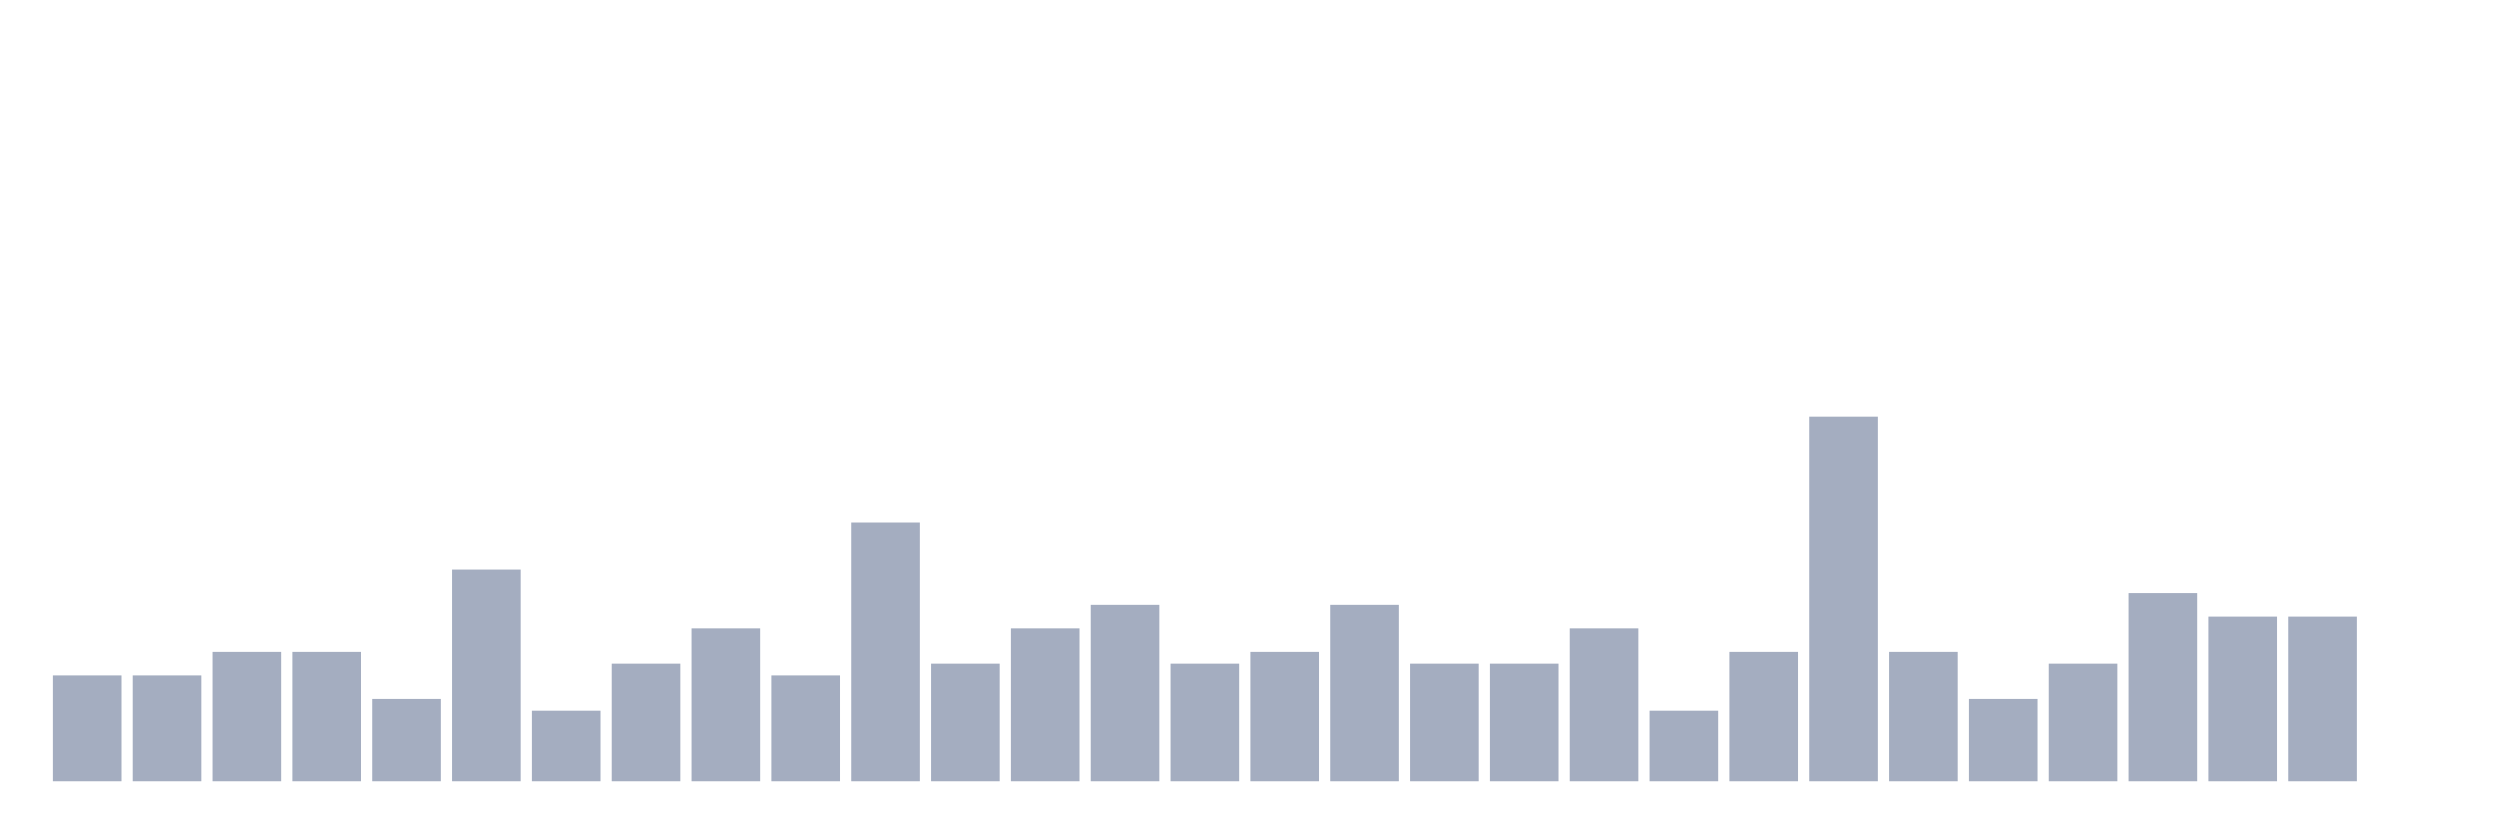
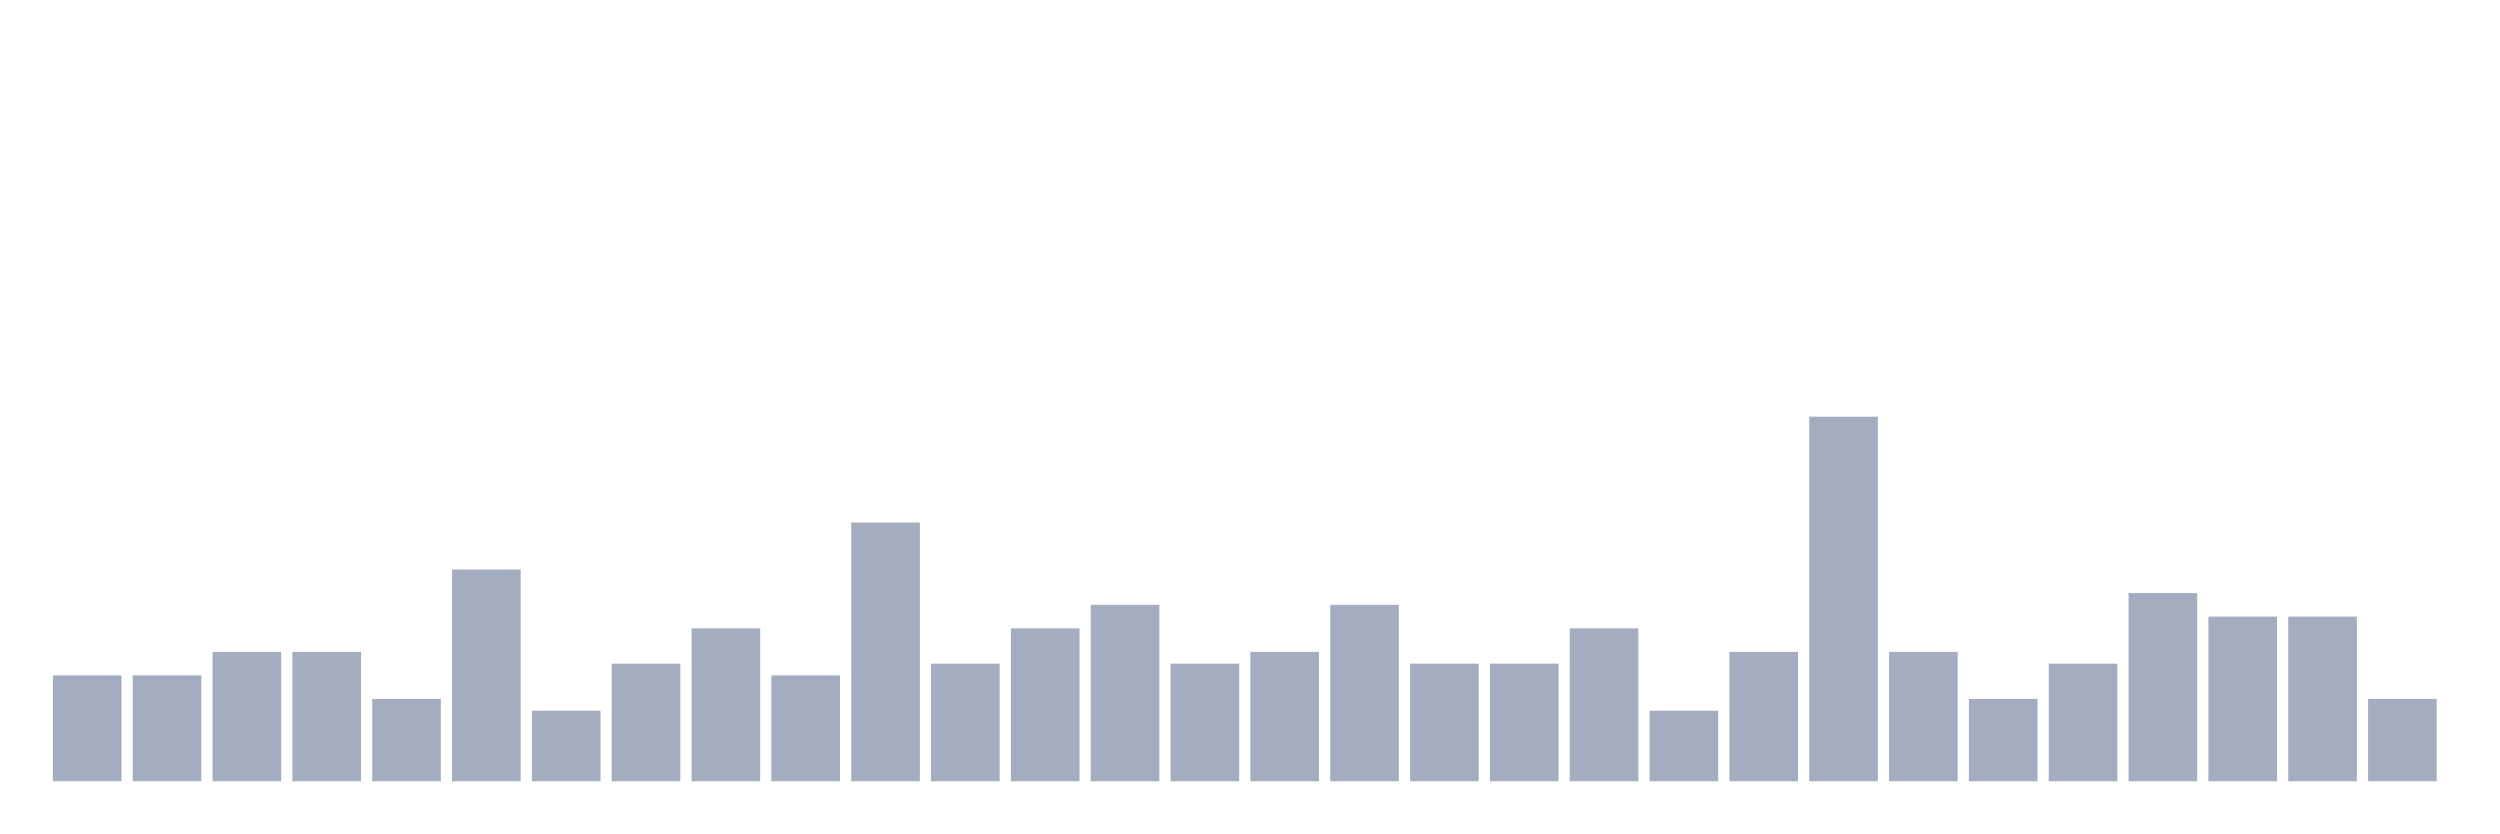
<svg xmlns="http://www.w3.org/2000/svg" viewBox="0 0 480 160">
  <g transform="translate(10,10)">
    <rect class="bar" x="0.153" width="13.175" y="119.677" height="20.323" fill="rgb(164,173,192)" />
    <rect class="bar" x="15.482" width="13.175" y="119.677" height="20.323" fill="rgb(164,173,192)" />
    <rect class="bar" x="30.81" width="13.175" y="115.161" height="24.839" fill="rgb(164,173,192)" />
    <rect class="bar" x="46.138" width="13.175" y="115.161" height="24.839" fill="rgb(164,173,192)" />
    <rect class="bar" x="61.466" width="13.175" y="124.194" height="15.806" fill="rgb(164,173,192)" />
    <rect class="bar" x="76.794" width="13.175" y="99.355" height="40.645" fill="rgb(164,173,192)" />
    <rect class="bar" x="92.123" width="13.175" y="126.452" height="13.548" fill="rgb(164,173,192)" />
    <rect class="bar" x="107.451" width="13.175" y="117.419" height="22.581" fill="rgb(164,173,192)" />
    <rect class="bar" x="122.779" width="13.175" y="110.645" height="29.355" fill="rgb(164,173,192)" />
    <rect class="bar" x="138.107" width="13.175" y="119.677" height="20.323" fill="rgb(164,173,192)" />
    <rect class="bar" x="153.436" width="13.175" y="90.323" height="49.677" fill="rgb(164,173,192)" />
    <rect class="bar" x="168.764" width="13.175" y="117.419" height="22.581" fill="rgb(164,173,192)" />
    <rect class="bar" x="184.092" width="13.175" y="110.645" height="29.355" fill="rgb(164,173,192)" />
    <rect class="bar" x="199.42" width="13.175" y="106.129" height="33.871" fill="rgb(164,173,192)" />
    <rect class="bar" x="214.748" width="13.175" y="117.419" height="22.581" fill="rgb(164,173,192)" />
    <rect class="bar" x="230.077" width="13.175" y="115.161" height="24.839" fill="rgb(164,173,192)" />
    <rect class="bar" x="245.405" width="13.175" y="106.129" height="33.871" fill="rgb(164,173,192)" />
    <rect class="bar" x="260.733" width="13.175" y="117.419" height="22.581" fill="rgb(164,173,192)" />
    <rect class="bar" x="276.061" width="13.175" y="117.419" height="22.581" fill="rgb(164,173,192)" />
    <rect class="bar" x="291.39" width="13.175" y="110.645" height="29.355" fill="rgb(164,173,192)" />
    <rect class="bar" x="306.718" width="13.175" y="126.452" height="13.548" fill="rgb(164,173,192)" />
    <rect class="bar" x="322.046" width="13.175" y="115.161" height="24.839" fill="rgb(164,173,192)" />
    <rect class="bar" x="337.374" width="13.175" y="70" height="70" fill="rgb(164,173,192)" />
    <rect class="bar" x="352.702" width="13.175" y="115.161" height="24.839" fill="rgb(164,173,192)" />
    <rect class="bar" x="368.031" width="13.175" y="124.194" height="15.806" fill="rgb(164,173,192)" />
    <rect class="bar" x="383.359" width="13.175" y="117.419" height="22.581" fill="rgb(164,173,192)" />
    <rect class="bar" x="398.687" width="13.175" y="103.871" height="36.129" fill="rgb(164,173,192)" />
    <rect class="bar" x="414.015" width="13.175" y="108.387" height="31.613" fill="rgb(164,173,192)" />
    <rect class="bar" x="429.344" width="13.175" y="108.387" height="31.613" fill="rgb(164,173,192)" />
-     <rect class="bar" x="444.672" width="13.175" y="140" height="0" fill="rgb(164,173,192)" />
+     <rect class="bar" x="444.672" width="13.175" y="124.194" height="15.806" fill="rgb(164,173,192)" />
  </g>
</svg>
